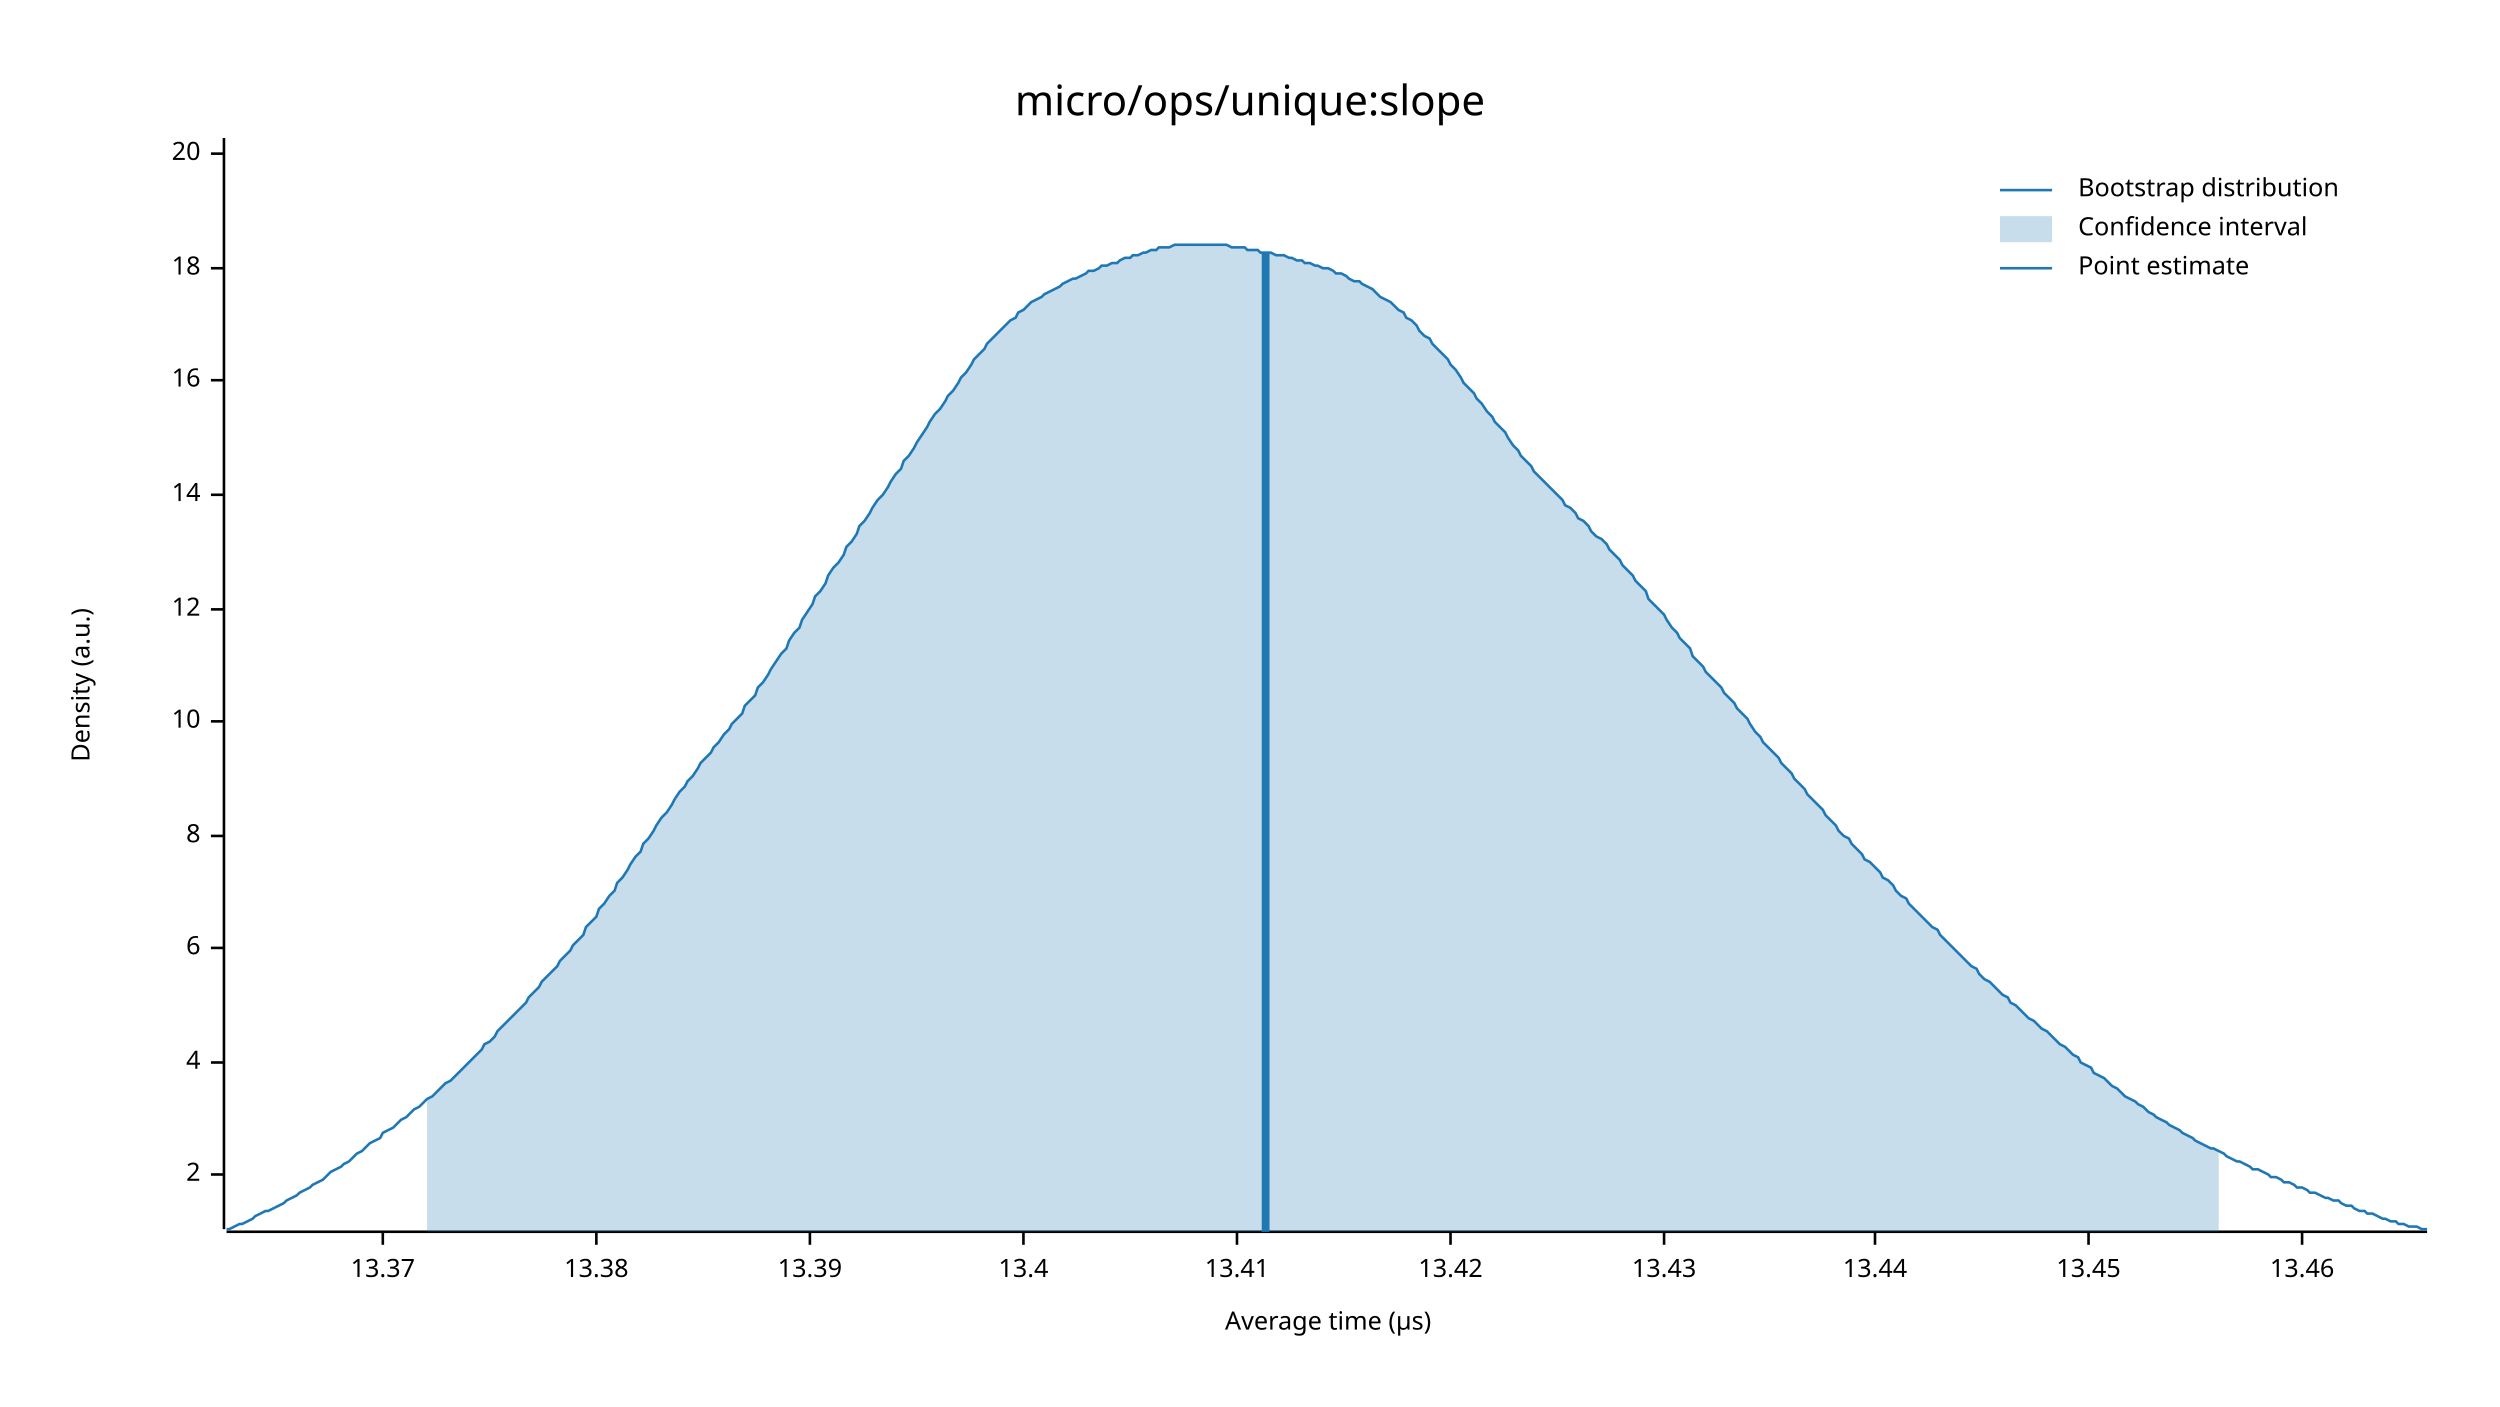
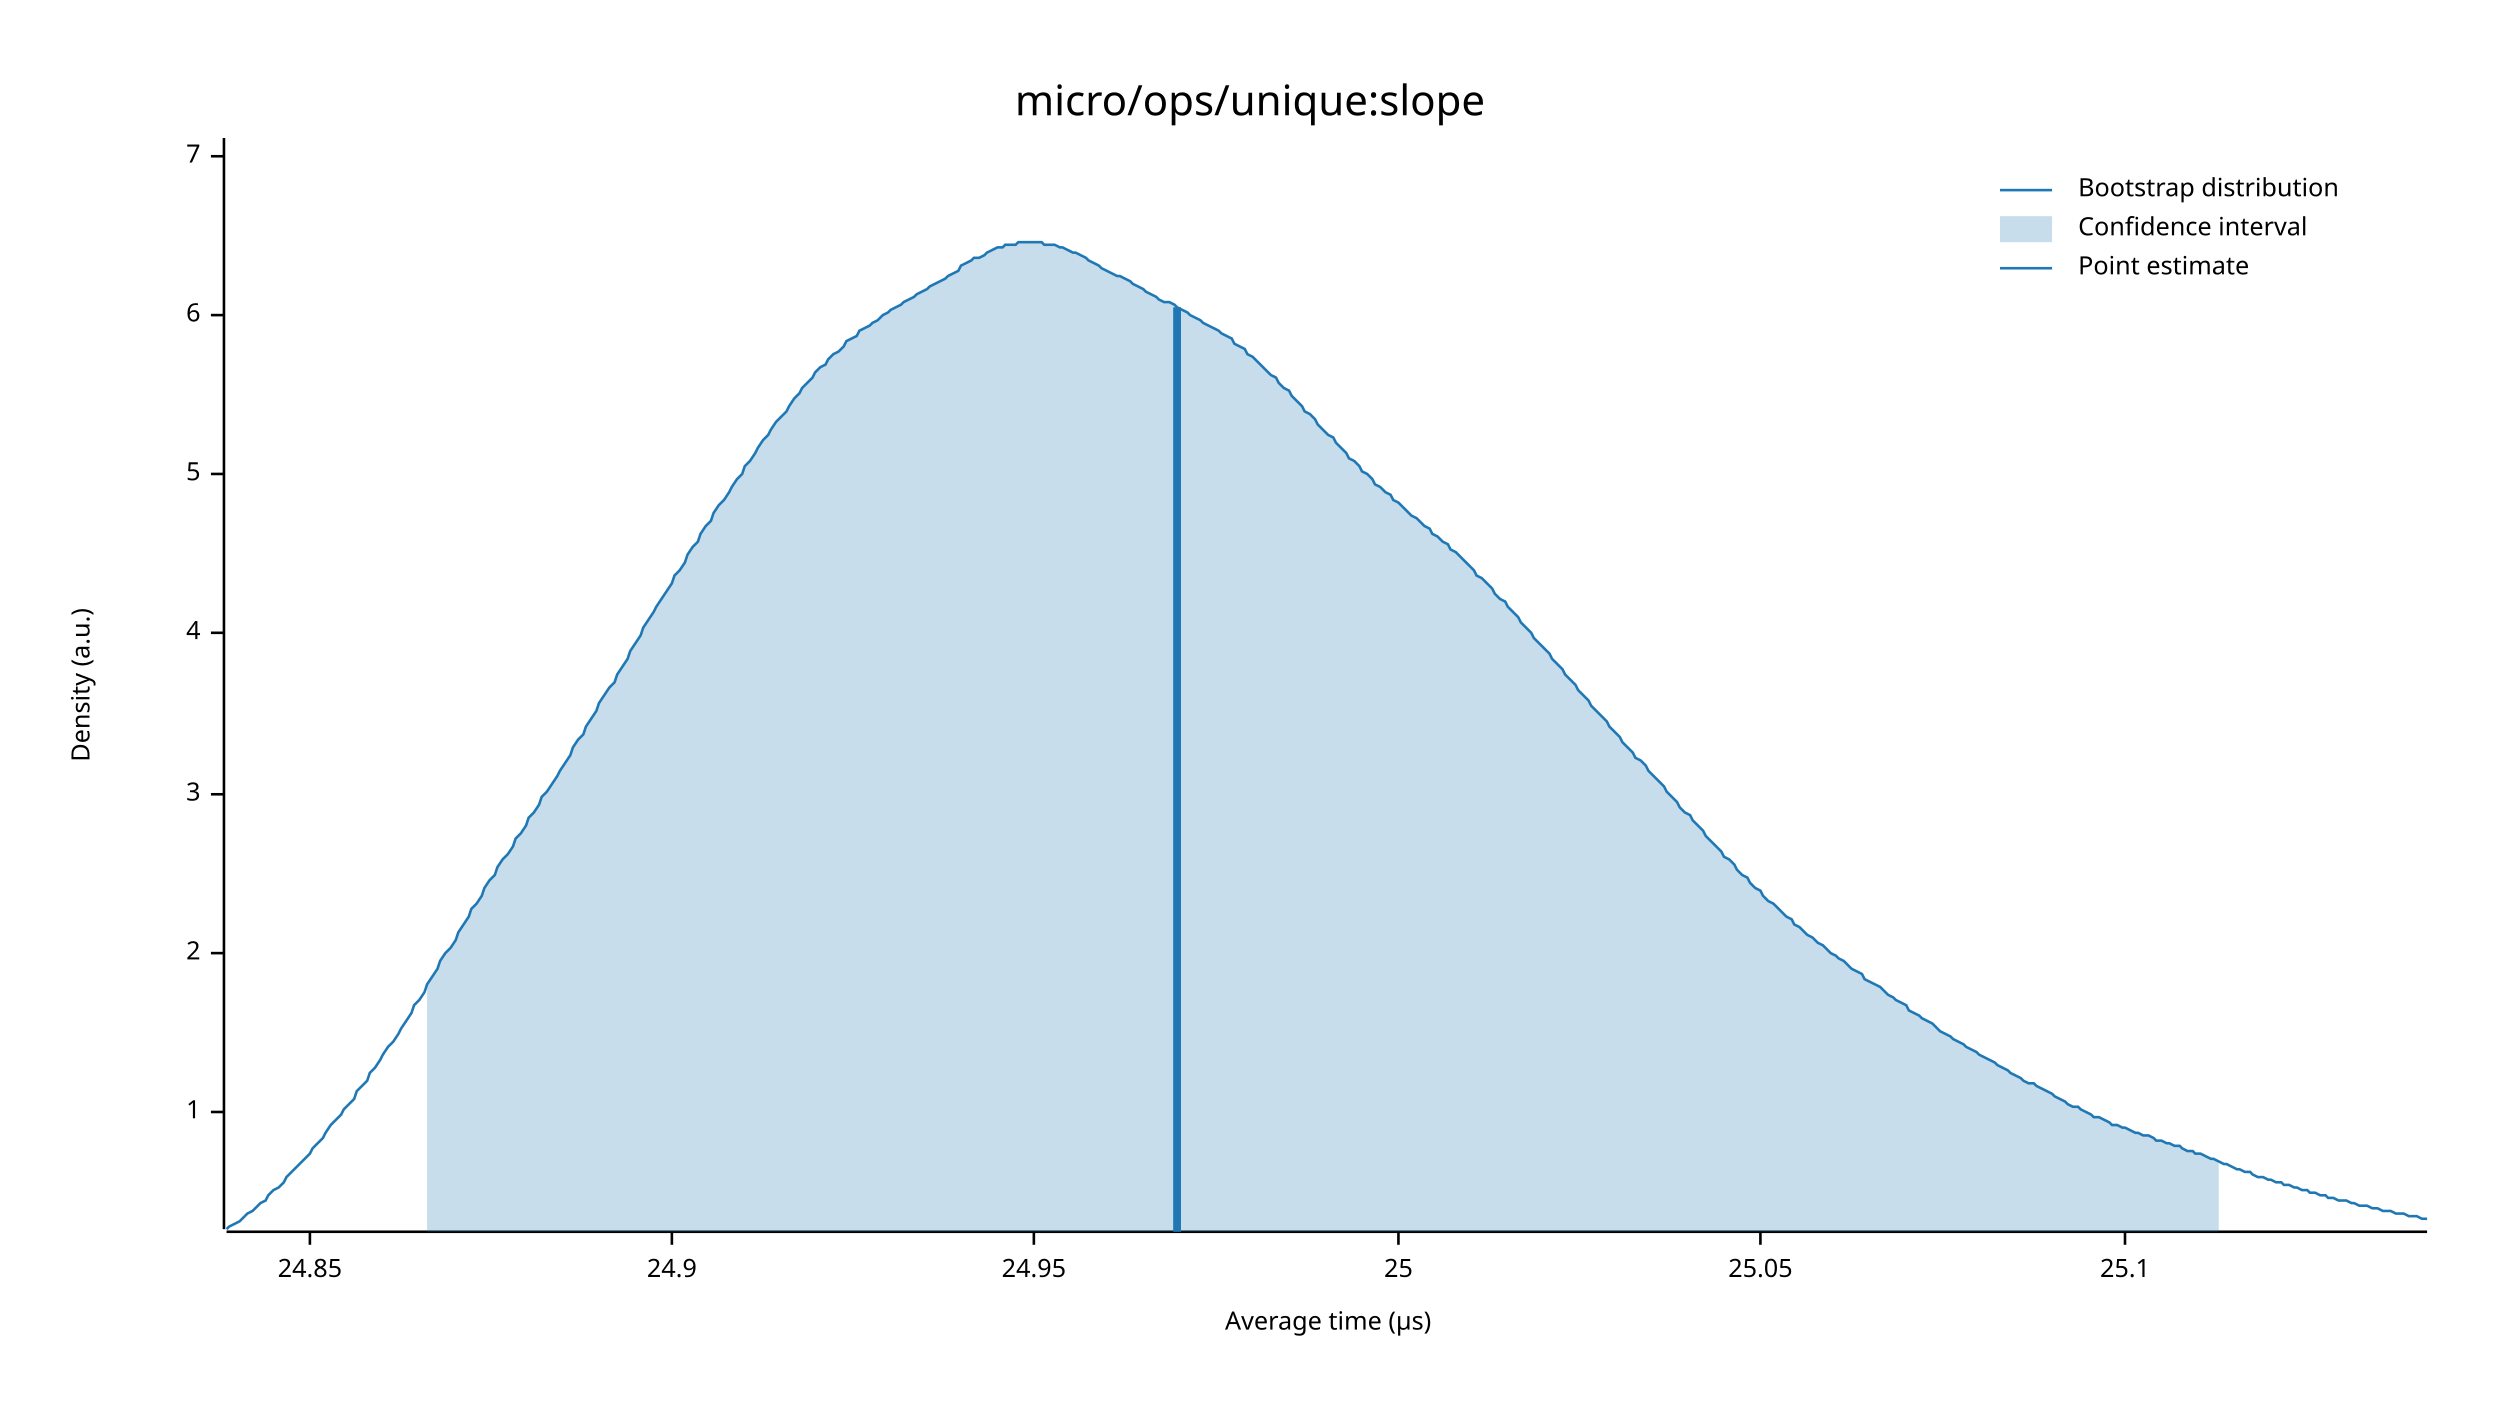
<svg xmlns="http://www.w3.org/2000/svg" width="960" height="540" viewBox="0 0 960 540">
  <text x="480" y="32" dy="0.76em" text-anchor="middle" font-family="sans-serif" font-size="16.129" opacity="1" fill="#000000">
micro/ops/unique:slope
</text>
  <text x="27" y="263" dy="0.76em" text-anchor="middle" font-family="sans-serif" font-size="9.677" opacity="1" fill="#000000" transform="rotate(270, 27, 263)">
Density (a.u.)
</text>
  <text x="510" y="513" dy="-0.5ex" text-anchor="middle" font-family="sans-serif" font-size="9.677" opacity="1" fill="#000000">
Average time (µs)
</text>
  <polyline fill="none" opacity="1" stroke="#000000" stroke-width="1" points="86,53 86,472 " />
-   <text x="77" y="451" dy="0.5ex" text-anchor="end" font-family="sans-serif" font-size="9.677" opacity="1" fill="#000000">
+   <text x="77" y="427" dy="0.5ex" text-anchor="end" font-family="sans-serif" font-size="9.677" opacity="1" fill="#000000">
+ 1
+ </text>
+   <polyline fill="none" opacity="1" stroke="#000000" stroke-width="1" points="81,427 86,427 " />
+   <text x="77" y="366" dy="0.5ex" text-anchor="end" font-family="sans-serif" font-size="9.677" opacity="1" fill="#000000">
2
</text>
-   <polyline fill="none" opacity="1" stroke="#000000" stroke-width="1" points="81,451 86,451 " />
-   <text x="77" y="408" dy="0.5ex" text-anchor="end" font-family="sans-serif" font-size="9.677" opacity="1" fill="#000000">
+   <polyline fill="none" opacity="1" stroke="#000000" stroke-width="1" points="81,366 86,366 " />
+   <text x="77" y="305" dy="0.5ex" text-anchor="end" font-family="sans-serif" font-size="9.677" opacity="1" fill="#000000">
+ 3
+ </text>
+   <polyline fill="none" opacity="1" stroke="#000000" stroke-width="1" points="81,305 86,305 " />
+   <text x="77" y="243" dy="0.5ex" text-anchor="end" font-family="sans-serif" font-size="9.677" opacity="1" fill="#000000">
4
</text>
-   <polyline fill="none" opacity="1" stroke="#000000" stroke-width="1" points="81,408 86,408 " />
-   <text x="77" y="364" dy="0.5ex" text-anchor="end" font-family="sans-serif" font-size="9.677" opacity="1" fill="#000000">
+   <polyline fill="none" opacity="1" stroke="#000000" stroke-width="1" points="81,243 86,243 " />
+   <text x="77" y="182" dy="0.5ex" text-anchor="end" font-family="sans-serif" font-size="9.677" opacity="1" fill="#000000">
+ 5
+ </text>
+   <polyline fill="none" opacity="1" stroke="#000000" stroke-width="1" points="81,182 86,182 " />
+   <text x="77" y="121" dy="0.5ex" text-anchor="end" font-family="sans-serif" font-size="9.677" opacity="1" fill="#000000">
6
</text>
-   <polyline fill="none" opacity="1" stroke="#000000" stroke-width="1" points="81,364 86,364 " />
-   <text x="77" y="321" dy="0.5ex" text-anchor="end" font-family="sans-serif" font-size="9.677" opacity="1" fill="#000000">
- 8
+   <polyline fill="none" opacity="1" stroke="#000000" stroke-width="1" points="81,121 86,121 " />
+   <text x="77" y="60" dy="0.5ex" text-anchor="end" font-family="sans-serif" font-size="9.677" opacity="1" fill="#000000">
+ 7
</text>
-   <polyline fill="none" opacity="1" stroke="#000000" stroke-width="1" points="81,321 86,321 " />
-   <text x="77" y="277" dy="0.5ex" text-anchor="end" font-family="sans-serif" font-size="9.677" opacity="1" fill="#000000">
- 10
+   <polyline fill="none" opacity="1" stroke="#000000" stroke-width="1" points="81,60 86,60 " />
+   <polyline fill="none" opacity="1" stroke="#000000" stroke-width="1" points="87,473 932,473 " />
+   <text x="119" y="483" dy="0.76em" text-anchor="middle" font-family="sans-serif" font-size="9.677" opacity="1" fill="#000000">
+ 24.85
</text>
-   <polyline fill="none" opacity="1" stroke="#000000" stroke-width="1" points="81,277 86,277 " />
-   <text x="77" y="234" dy="0.5ex" text-anchor="end" font-family="sans-serif" font-size="9.677" opacity="1" fill="#000000">
- 12
+   <polyline fill="none" opacity="1" stroke="#000000" stroke-width="1" points="119,473 119,478 " />
+   <text x="258" y="483" dy="0.76em" text-anchor="middle" font-family="sans-serif" font-size="9.677" opacity="1" fill="#000000">
+ 24.9
</text>
-   <polyline fill="none" opacity="1" stroke="#000000" stroke-width="1" points="81,234 86,234 " />
-   <text x="77" y="190" dy="0.5ex" text-anchor="end" font-family="sans-serif" font-size="9.677" opacity="1" fill="#000000">
- 14
+   <polyline fill="none" opacity="1" stroke="#000000" stroke-width="1" points="258,473 258,478 " />
+   <text x="397" y="483" dy="0.76em" text-anchor="middle" font-family="sans-serif" font-size="9.677" opacity="1" fill="#000000">
+ 24.95
</text>
-   <polyline fill="none" opacity="1" stroke="#000000" stroke-width="1" points="81,190 86,190 " />
-   <text x="77" y="146" dy="0.5ex" text-anchor="end" font-family="sans-serif" font-size="9.677" opacity="1" fill="#000000">
- 16
+   <polyline fill="none" opacity="1" stroke="#000000" stroke-width="1" points="397,473 397,478 " />
+   <text x="537" y="483" dy="0.76em" text-anchor="middle" font-family="sans-serif" font-size="9.677" opacity="1" fill="#000000">
+ 25
</text>
-   <polyline fill="none" opacity="1" stroke="#000000" stroke-width="1" points="81,146 86,146 " />
-   <text x="77" y="103" dy="0.5ex" text-anchor="end" font-family="sans-serif" font-size="9.677" opacity="1" fill="#000000">
- 18
+   <polyline fill="none" opacity="1" stroke="#000000" stroke-width="1" points="537,473 537,478 " />
+   <text x="676" y="483" dy="0.76em" text-anchor="middle" font-family="sans-serif" font-size="9.677" opacity="1" fill="#000000">
+ 25.05
</text>
-   <polyline fill="none" opacity="1" stroke="#000000" stroke-width="1" points="81,103 86,103 " />
-   <text x="77" y="59" dy="0.5ex" text-anchor="end" font-family="sans-serif" font-size="9.677" opacity="1" fill="#000000">
- 20
+   <polyline fill="none" opacity="1" stroke="#000000" stroke-width="1" points="676,473 676,478 " />
+   <text x="816" y="483" dy="0.76em" text-anchor="middle" font-family="sans-serif" font-size="9.677" opacity="1" fill="#000000">
+ 25.1
</text>
-   <polyline fill="none" opacity="1" stroke="#000000" stroke-width="1" points="81,59 86,59 " />
-   <polyline fill="none" opacity="1" stroke="#000000" stroke-width="1" points="87,473 932,473 " />
-   <text x="147" y="483" dy="0.76em" text-anchor="middle" font-family="sans-serif" font-size="9.677" opacity="1" fill="#000000">
- 13.37
- </text>
-   <polyline fill="none" opacity="1" stroke="#000000" stroke-width="1" points="147,473 147,478 " />
-   <text x="229" y="483" dy="0.76em" text-anchor="middle" font-family="sans-serif" font-size="9.677" opacity="1" fill="#000000">
- 13.38
- </text>
-   <polyline fill="none" opacity="1" stroke="#000000" stroke-width="1" points="229,473 229,478 " />
-   <text x="311" y="483" dy="0.76em" text-anchor="middle" font-family="sans-serif" font-size="9.677" opacity="1" fill="#000000">
- 13.39
- </text>
-   <polyline fill="none" opacity="1" stroke="#000000" stroke-width="1" points="311,473 311,478 " />
-   <text x="393" y="483" dy="0.76em" text-anchor="middle" font-family="sans-serif" font-size="9.677" opacity="1" fill="#000000">
- 13.4
- </text>
-   <polyline fill="none" opacity="1" stroke="#000000" stroke-width="1" points="393,473 393,478 " />
-   <text x="475" y="483" dy="0.76em" text-anchor="middle" font-family="sans-serif" font-size="9.677" opacity="1" fill="#000000">
- 13.41
- </text>
-   <polyline fill="none" opacity="1" stroke="#000000" stroke-width="1" points="475,473 475,478 " />
-   <text x="557" y="483" dy="0.76em" text-anchor="middle" font-family="sans-serif" font-size="9.677" opacity="1" fill="#000000">
- 13.42
- </text>
-   <polyline fill="none" opacity="1" stroke="#000000" stroke-width="1" points="557,473 557,478 " />
-   <text x="639" y="483" dy="0.76em" text-anchor="middle" font-family="sans-serif" font-size="9.677" opacity="1" fill="#000000">
- 13.43
- </text>
-   <polyline fill="none" opacity="1" stroke="#000000" stroke-width="1" points="639,473 639,478 " />
-   <text x="720" y="483" dy="0.76em" text-anchor="middle" font-family="sans-serif" font-size="9.677" opacity="1" fill="#000000">
- 13.44
- </text>
-   <polyline fill="none" opacity="1" stroke="#000000" stroke-width="1" points="720,473 720,478 " />
-   <text x="802" y="483" dy="0.76em" text-anchor="middle" font-family="sans-serif" font-size="9.677" opacity="1" fill="#000000">
- 13.45
- </text>
-   <polyline fill="none" opacity="1" stroke="#000000" stroke-width="1" points="802,473 802,478 " />
-   <text x="884" y="483" dy="0.76em" text-anchor="middle" font-family="sans-serif" font-size="9.677" opacity="1" fill="#000000">
- 13.46
- </text>
-   <polyline fill="none" opacity="1" stroke="#000000" stroke-width="1" points="884,473 884,478 " />
-   <polyline fill="none" opacity="1" stroke="#1F78B4" stroke-width="1" points="87,472 88,472 90,471 92,470 93,470 95,469 97,468 98,467 100,466 102,465 103,465 105,464 107,463 109,462 110,461 112,460 114,459 115,458 117,457 119,456 120,455 122,454 124,453 125,452 127,450 129,449 131,448 132,447 134,446 136,444 137,443 139,442 141,440 142,439 144,438 146,437 147,435 149,434 151,433 153,431 154,430 156,429 158,427 159,426 161,425 163,423 164,422 166,421 168,419 169,418 171,416 173,415 175,413 176,412 178,410 180,408 181,407 183,405 185,403 186,401 188,400 190,398 191,396 193,394 195,392 197,390 198,389 200,387 202,385 203,383 205,381 207,379 208,377 210,375 212,373 214,371 215,369 217,367 219,365 220,363 222,361 224,359 225,356 227,354 229,352 230,349 232,347 234,344 236,342 237,339 239,337 241,334 242,332 244,329 246,327 247,324 249,322 251,319 252,317 254,314 256,312 258,309 259,307 261,304 263,302 264,300 266,298 268,295 269,293 271,291 273,289 274,287 276,285 278,282 280,280 281,278 283,276 285,274 286,271 288,269 290,267 291,264 293,262 295,259 296,257 298,254 300,251 302,249 303,246 305,243 307,241 308,238 310,235 312,232 313,229 315,227 317,224 318,221 320,218 322,216 324,213 325,210 327,208 329,205 330,202 332,200 334,197 335,195 337,192 339,190 341,187 342,185 344,182 346,180 347,177 349,175 351,172 352,170 354,167 356,164 357,162 359,159 361,157 363,154 364,152 366,150 368,147 369,145 371,143 373,140 374,138 376,136 378,134 379,132 381,130 383,128 385,126 386,125 388,123 390,122 391,120 393,119 395,117 396,116 398,115 400,114 401,113 403,112 405,111 407,110 408,109 410,108 412,107 413,107 415,106 417,105 418,104 420,104 422,103 423,102 425,102 427,101 429,101 430,100 432,99 434,99 435,98 437,98 439,97 440,97 442,96 444,96 445,95 447,95 449,95 451,94 452,94 454,94 456,94 457,94 459,94 461,94 462,94 464,94 466,94 468,94 469,94 471,94 473,95 474,95 476,95 478,95 479,96 481,96 483,96 484,97 486,97 488,97 490,98 491,98 493,98 495,99 496,99 498,100 500,100 501,101 503,101 505,102 506,102 508,103 510,103 512,104 513,105 515,105 517,106 518,107 520,108 522,108 523,109 525,110 527,111 528,112 530,114 532,115 534,116 535,117 537,119 539,120 540,122 542,123 544,125 545,127 547,129 549,130 550,132 552,134 554,136 556,138 557,140 559,142 561,145 562,147 564,149 566,151 567,153 569,155 571,158 573,160 574,162 576,164 578,166 579,168 581,171 583,173 584,175 586,177 588,179 589,181 591,183 593,185 595,187 596,188 598,190 600,192 601,194 603,195 605,197 606,199 608,200 610,202 611,204 613,206 615,207 617,209 618,211 620,213 622,215 623,217 625,219 627,221 628,223 630,225 632,227 633,230 635,232 637,234 639,236 640,238 642,241 644,243 645,245 647,247 649,249 650,252 652,254 654,256 655,258 657,260 659,262 661,264 662,266 664,268 666,270 667,272 669,274 671,276 672,278 674,281 676,283 677,285 679,287 681,289 683,291 684,293 686,295 688,297 689,299 691,301 693,303 694,305 696,307 698,309 700,311 701,313 703,315 705,317 706,319 708,321 710,322 711,324 713,326 715,328 716,330 718,331 720,333 722,335 723,337 725,338 727,340 728,342 730,344 732,345 733,347 735,349 737,351 738,352 740,354 742,356 744,357 745,359 747,361 749,363 750,364 752,366 754,368 755,369 757,371 759,372 760,374 762,376 764,377 766,379 767,380 769,382 771,383 772,385 774,386 776,388 777,389 779,391 781,392 782,393 784,395 786,396 788,398 789,399 791,401 793,402 794,403 796,405 798,406 799,408 801,409 803,410 804,412 806,413 808,414 810,416 811,417 813,418 815,420 816,421 818,422 820,423 821,424 823,425 825,427 827,428 828,429 830,430 832,431 833,432 835,433 837,434 838,435 840,436 842,437 843,438 845,439 847,440 849,441 850,441 852,442 854,443 855,444 857,445 859,446 860,446 862,447 864,448 865,449 867,449 869,450 871,451 872,452 874,452 876,453 877,454 879,454 881,455 882,456 884,456 886,457 887,458 889,458 891,459 893,460 894,460 896,461 898,461 899,462 901,463 903,463 904,464 906,465 908,465 909,466 911,466 913,467 915,468 916,468 918,469 920,469 921,470 923,470 925,471 926,471 928,471 930,472 932,472 " />
-   <polygon opacity="0.25" fill="#1F78B4" points="164,422 166,421 168,419 169,418 171,416 173,415 175,413 176,412 178,410 180,408 181,407 183,405 185,403 186,401 188,400 190,398 191,396 193,394 195,392 197,390 198,389 200,387 202,385 203,383 205,381 207,379 208,377 210,375 212,373 214,371 215,369 217,367 219,365 220,363 222,361 224,359 225,356 227,354 229,352 230,349 232,347 234,344 236,342 237,339 239,337 241,334 242,332 244,329 246,327 247,324 249,322 251,319 252,317 254,314 256,312 258,309 259,307 261,304 263,302 264,300 266,298 268,295 269,293 271,291 273,289 274,287 276,285 278,282 280,280 281,278 283,276 285,274 286,271 288,269 290,267 291,264 293,262 295,259 296,257 298,254 300,251 302,249 303,246 305,243 307,241 308,238 310,235 312,232 313,229 315,227 317,224 318,221 320,218 322,216 324,213 325,210 327,208 329,205 330,202 332,200 334,197 335,195 337,192 339,190 341,187 342,185 344,182 346,180 347,177 349,175 351,172 352,170 354,167 356,164 357,162 359,159 361,157 363,154 364,152 366,150 368,147 369,145 371,143 373,140 374,138 376,136 378,134 379,132 381,130 383,128 385,126 386,125 388,123 390,122 391,120 393,119 395,117 396,116 398,115 400,114 401,113 403,112 405,111 407,110 408,109 410,108 412,107 413,107 415,106 417,105 418,104 420,104 422,103 423,102 425,102 427,101 429,101 430,100 432,99 434,99 435,98 437,98 439,97 440,97 442,96 444,96 445,95 447,95 449,95 451,94 452,94 454,94 456,94 457,94 459,94 461,94 462,94 464,94 466,94 468,94 469,94 471,94 473,95 474,95 476,95 478,95 479,96 481,96 483,96 484,97 486,97 488,97 490,98 491,98 493,98 495,99 496,99 498,100 500,100 501,101 503,101 505,102 506,102 508,103 510,103 512,104 513,105 515,105 517,106 518,107 520,108 522,108 523,109 525,110 527,111 528,112 530,114 532,115 534,116 535,117 537,119 539,120 540,122 542,123 544,125 545,127 547,129 549,130 550,132 552,134 554,136 556,138 557,140 559,142 561,145 562,147 564,149 566,151 567,153 569,155 571,158 573,160 574,162 576,164 578,166 579,168 581,171 583,173 584,175 586,177 588,179 589,181 591,183 593,185 595,187 596,188 598,190 600,192 601,194 603,195 605,197 606,199 608,200 610,202 611,204 613,206 615,207 617,209 618,211 620,213 622,215 623,217 625,219 627,221 628,223 630,225 632,227 633,230 635,232 637,234 639,236 640,238 642,241 644,243 645,245 647,247 649,249 650,252 652,254 654,256 655,258 657,260 659,262 661,264 662,266 664,268 666,270 667,272 669,274 671,276 672,278 674,281 676,283 677,285 679,287 681,289 683,291 684,293 686,295 688,297 689,299 691,301 693,303 694,305 696,307 698,309 700,311 701,313 703,315 705,317 706,319 708,321 710,322 711,324 713,326 715,328 716,330 718,331 720,333 722,335 723,337 725,338 727,340 728,342 730,344 732,345 733,347 735,349 737,351 738,352 740,354 742,356 744,357 745,359 747,361 749,363 750,364 752,366 754,368 755,369 757,371 759,372 760,374 762,376 764,377 766,379 767,380 769,382 771,383 772,385 774,386 776,388 777,389 779,391 781,392 782,393 784,395 786,396 788,398 789,399 791,401 793,402 794,403 796,405 798,406 799,408 801,409 803,410 804,412 806,413 808,414 810,416 811,417 813,418 815,420 816,421 818,422 820,423 821,424 823,425 825,427 827,428 828,429 830,430 832,431 833,432 835,433 837,434 838,435 840,436 842,437 843,438 845,439 847,440 849,441 850,441 852,442 852,473 164,473 " />
-   <polyline fill="none" opacity="1" stroke="#1F78B4" stroke-width="3" points="486,473 486,97 " />
+   <polyline fill="none" opacity="1" stroke="#000000" stroke-width="1" points="816,473 816,478 " />
+   <polyline fill="none" opacity="1" stroke="#1F78B4" stroke-width="1" points="87,472 88,471 90,470 92,469 93,468 95,466 97,465 98,464 100,462 102,461 103,459 105,457 107,456 109,454 110,452 112,450 114,448 115,447 117,445 119,443 120,441 122,439 124,437 125,435 127,432 129,430 131,428 132,426 134,424 136,422 137,419 139,417 141,415 142,412 144,410 146,407 147,405 149,402 151,400 153,397 154,395 156,392 158,389 159,386 161,384 163,381 164,378 166,375 168,372 169,369 171,366 173,364 175,361 176,358 178,355 180,352 181,349 183,347 185,344 186,341 188,338 190,336 191,333 193,330 195,328 197,325 198,322 200,320 202,317 203,314 205,312 207,309 208,306 210,304 212,301 214,298 215,296 217,293 219,290 220,287 222,284 224,282 225,279 227,276 229,273 230,270 232,267 234,264 236,262 237,259 239,256 241,253 242,250 244,247 246,244 247,241 249,238 251,235 252,233 254,230 256,227 258,224 259,221 261,219 263,216 264,213 266,210 268,208 269,205 271,202 273,200 274,197 276,194 278,192 280,189 281,187 283,184 285,182 286,179 288,177 290,174 291,172 293,169 295,167 296,165 298,162 300,160 302,158 303,156 305,153 307,151 308,149 310,147 312,145 313,143 315,141 317,140 318,138 320,136 322,135 324,133 325,131 327,130 329,129 330,127 332,126 334,125 335,124 337,123 339,121 341,120 342,119 344,118 346,117 347,116 349,115 351,114 352,113 354,112 356,111 357,110 359,109 361,108 363,107 364,106 366,105 368,104 369,102 371,101 373,100 374,99 376,99 378,98 379,97 381,96 383,95 385,95 386,94 388,94 390,94 391,93 393,93 395,93 396,93 398,93 400,93 401,94 403,94 405,94 407,95 408,95 410,96 412,97 413,97 415,98 417,99 418,100 420,101 422,102 423,103 425,104 427,105 429,106 430,106 432,107 434,108 435,109 437,110 439,111 440,112 442,113 444,114 445,115 447,116 449,116 451,117 452,118 454,119 456,120 457,121 459,122 461,123 462,124 464,125 466,126 468,127 469,128 471,129 473,130 474,132 476,133 478,134 479,136 481,137 483,139 484,140 486,142 488,144 490,145 491,147 493,149 495,150 496,152 498,154 500,156 501,158 503,159 505,161 506,163 508,165 510,167 512,168 513,170 515,172 517,174 518,176 520,177 522,179 523,181 525,182 527,184 528,186 530,187 532,189 534,190 535,192 537,193 539,195 540,196 542,198 544,199 545,200 547,202 549,203 550,205 552,206 554,208 556,209 557,211 559,212 561,214 562,215 564,217 566,219 567,221 569,222 571,224 573,226 574,228 576,230 578,231 579,233 581,235 583,237 584,239 586,241 588,243 589,245 591,247 593,249 595,251 596,253 598,255 600,257 601,259 603,261 605,263 606,265 608,267 610,269 611,271 613,273 615,275 617,277 618,279 620,281 622,283 623,285 625,287 627,289 628,291 630,292 632,294 633,296 635,298 637,300 639,302 640,304 642,306 644,308 645,310 647,312 649,313 650,315 652,317 654,319 655,321 657,323 659,325 661,327 662,329 664,330 666,332 667,334 669,336 671,337 672,339 674,341 676,342 677,344 679,346 681,347 683,349 684,350 686,352 688,353 689,355 691,356 693,358 694,359 696,360 698,362 700,363 701,364 703,366 705,367 706,368 708,369 710,371 711,372 713,373 715,374 716,376 718,377 720,378 722,379 723,380 725,382 727,383 728,384 730,385 732,386 733,388 735,389 737,390 738,391 740,392 742,393 744,395 745,396 747,397 749,398 750,399 752,400 754,401 755,402 757,403 759,404 760,405 762,406 764,407 766,408 767,409 769,410 771,411 772,412 774,413 776,414 777,415 779,416 781,416 782,417 784,418 786,419 788,420 789,421 791,422 793,423 794,424 796,425 798,425 799,426 801,427 803,428 804,429 806,429 808,430 810,431 811,432 813,432 815,433 816,433 818,434 820,435 821,435 823,436 825,436 827,437 828,438 830,438 832,439 833,439 835,440 837,440 838,441 840,442 842,442 843,443 845,443 847,444 849,445 850,445 852,446 854,447 855,447 857,448 859,449 860,449 862,450 864,450 865,451 867,452 869,452 871,453 872,453 874,454 876,454 877,455 879,455 881,456 882,456 884,457 886,457 887,458 889,458 891,459 893,459 894,460 896,460 898,461 899,461 901,461 903,462 904,462 906,463 908,463 909,463 911,464 913,464 915,465 916,465 918,465 920,466 921,466 923,466 925,467 926,467 928,467 930,468 932,468 " />
+   <polygon opacity="0.25" fill="#1F78B4" points="164,378 166,375 168,372 169,369 171,366 173,364 175,361 176,358 178,355 180,352 181,349 183,347 185,344 186,341 188,338 190,336 191,333 193,330 195,328 197,325 198,322 200,320 202,317 203,314 205,312 207,309 208,306 210,304 212,301 214,298 215,296 217,293 219,290 220,287 222,284 224,282 225,279 227,276 229,273 230,270 232,267 234,264 236,262 237,259 239,256 241,253 242,250 244,247 246,244 247,241 249,238 251,235 252,233 254,230 256,227 258,224 259,221 261,219 263,216 264,213 266,210 268,208 269,205 271,202 273,200 274,197 276,194 278,192 280,189 281,187 283,184 285,182 286,179 288,177 290,174 291,172 293,169 295,167 296,165 298,162 300,160 302,158 303,156 305,153 307,151 308,149 310,147 312,145 313,143 315,141 317,140 318,138 320,136 322,135 324,133 325,131 327,130 329,129 330,127 332,126 334,125 335,124 337,123 339,121 341,120 342,119 344,118 346,117 347,116 349,115 351,114 352,113 354,112 356,111 357,110 359,109 361,108 363,107 364,106 366,105 368,104 369,102 371,101 373,100 374,99 376,99 378,98 379,97 381,96 383,95 385,95 386,94 388,94 390,94 391,93 393,93 395,93 396,93 398,93 400,93 401,94 403,94 405,94 407,95 408,95 410,96 412,97 413,97 415,98 417,99 418,100 420,101 422,102 423,103 425,104 427,105 429,106 430,106 432,107 434,108 435,109 437,110 439,111 440,112 442,113 444,114 445,115 447,116 449,116 451,117 452,118 454,119 456,120 457,121 459,122 461,123 462,124 464,125 466,126 468,127 469,128 471,129 473,130 474,132 476,133 478,134 479,136 481,137 483,139 484,140 486,142 488,144 490,145 491,147 493,149 495,150 496,152 498,154 500,156 501,158 503,159 505,161 506,163 508,165 510,167 512,168 513,170 515,172 517,174 518,176 520,177 522,179 523,181 525,182 527,184 528,186 530,187 532,189 534,190 535,192 537,193 539,195 540,196 542,198 544,199 545,200 547,202 549,203 550,205 552,206 554,208 556,209 557,211 559,212 561,214 562,215 564,217 566,219 567,221 569,222 571,224 573,226 574,228 576,230 578,231 579,233 581,235 583,237 584,239 586,241 588,243 589,245 591,247 593,249 595,251 596,253 598,255 600,257 601,259 603,261 605,263 606,265 608,267 610,269 611,271 613,273 615,275 617,277 618,279 620,281 622,283 623,285 625,287 627,289 628,291 630,292 632,294 633,296 635,298 637,300 639,302 640,304 642,306 644,308 645,310 647,312 649,313 650,315 652,317 654,319 655,321 657,323 659,325 661,327 662,329 664,330 666,332 667,334 669,336 671,337 672,339 674,341 676,342 677,344 679,346 681,347 683,349 684,350 686,352 688,353 689,355 691,356 693,358 694,359 696,360 698,362 700,363 701,364 703,366 705,367 706,368 708,369 710,371 711,372 713,373 715,374 716,376 718,377 720,378 722,379 723,380 725,382 727,383 728,384 730,385 732,386 733,388 735,389 737,390 738,391 740,392 742,393 744,395 745,396 747,397 749,398 750,399 752,400 754,401 755,402 757,403 759,404 760,405 762,406 764,407 766,408 767,409 769,410 771,411 772,412 774,413 776,414 777,415 779,416 781,416 782,417 784,418 786,419 788,420 789,421 791,422 793,423 794,424 796,425 798,425 799,426 801,427 803,428 804,429 806,429 808,430 810,431 811,432 813,432 815,433 816,433 818,434 820,435 821,435 823,436 825,436 827,437 828,438 830,438 832,439 833,439 835,440 837,440 838,441 840,442 842,442 843,443 845,443 847,444 849,445 850,445 852,446 852,473 164,473 " />
+   <polyline fill="none" opacity="1" stroke="#1F78B4" stroke-width="3" points="452,473 452,118 " />
  <text x="798" y="68" dy="0.76em" text-anchor="start" font-family="sans-serif" font-size="9.677" opacity="1" fill="#000000">
Bootstrap distribution
</text>
  <text x="798" y="83" dy="0.76em" text-anchor="start" font-family="sans-serif" font-size="9.677" opacity="1" fill="#000000">
Confidence interval
</text>
  <text x="798" y="98" dy="0.76em" text-anchor="start" font-family="sans-serif" font-size="9.677" opacity="1" fill="#000000">
Point estimate
</text>
  <polyline fill="none" opacity="1" stroke="#1F78B4" stroke-width="1" points="768,73 788,73 " />
  <rect x="768" y="83" width="20" height="10" opacity="0.25" fill="#1F78B4" stroke="none" />
  <polyline fill="none" opacity="1" stroke="#1F78B4" stroke-width="1" points="768,103 788,103 " />
</svg>
